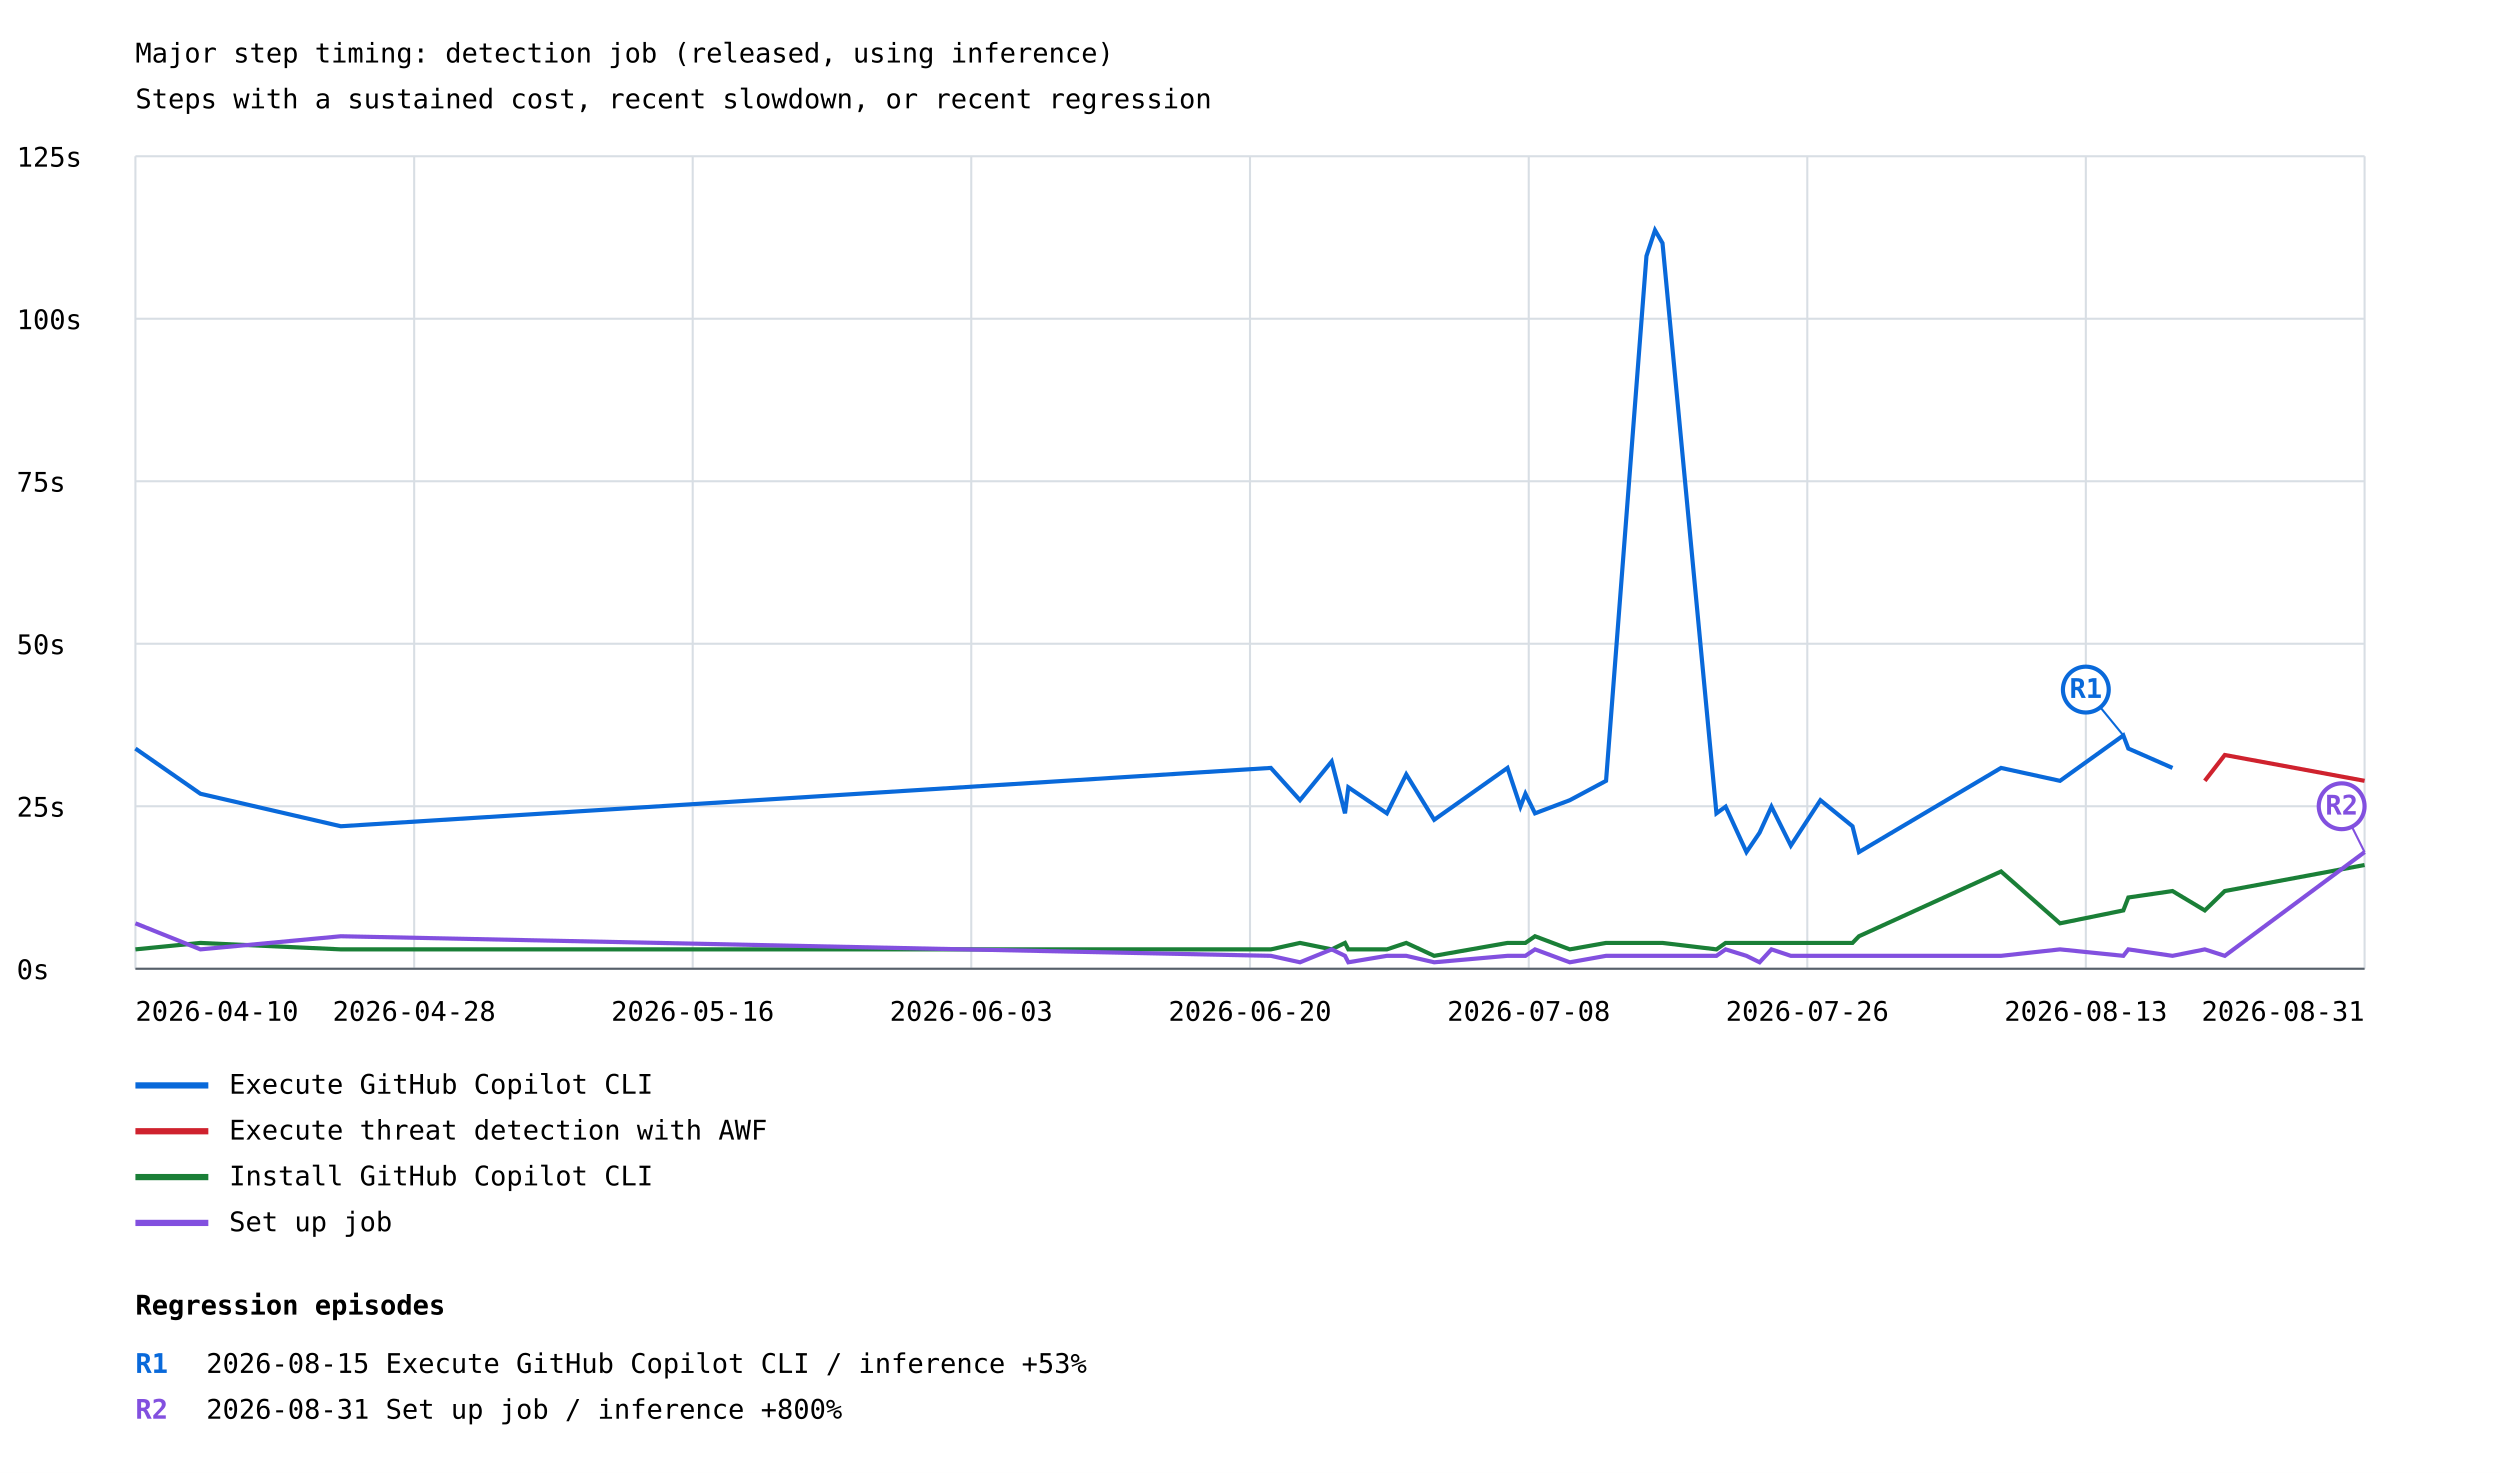
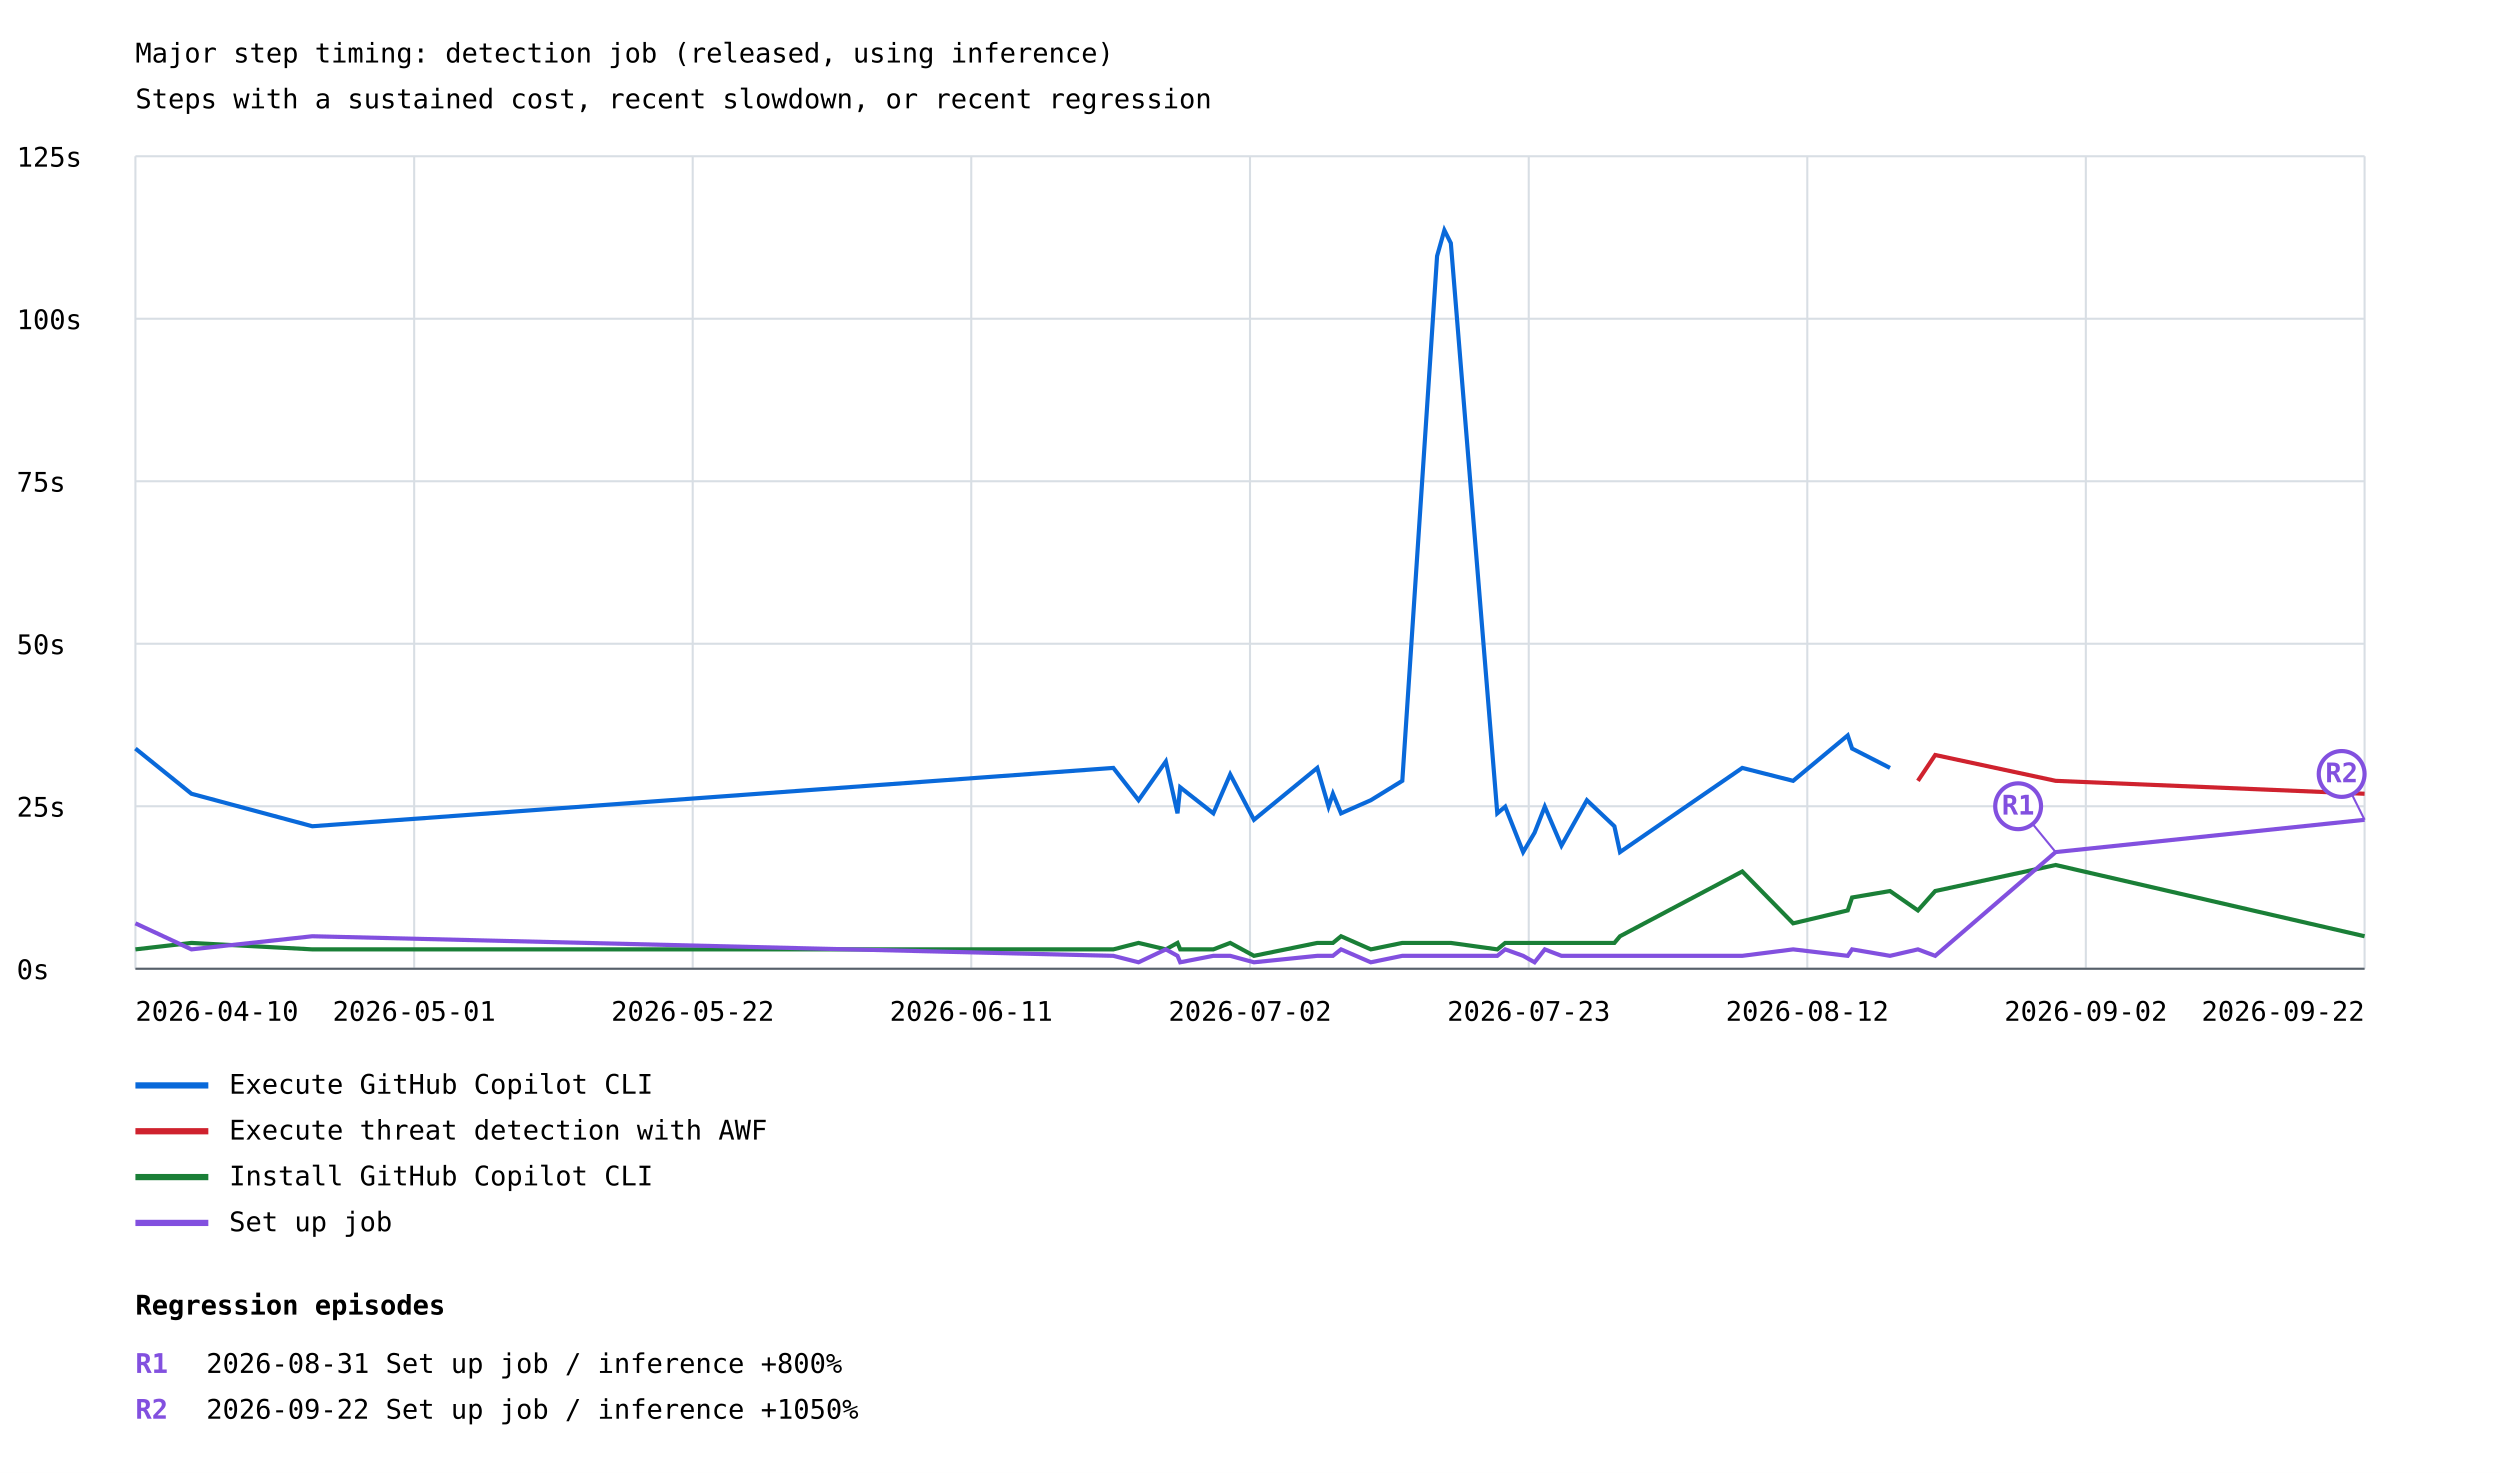
<svg xmlns="http://www.w3.org/2000/svg" width="1200" height="707" viewBox="0 0 1200 707">
  <rect width="100%" height="100%" fill="white" />
  <style>text{font-family:ui-monospace,monospace;font-size:13px}.axis{stroke:#57606a;stroke-width:1}.grid{stroke:#d8dee4;stroke-width:1}</style>
  <text x="65" y="30" font-size="20">Major step timing: detection job (released, using inference)</text>
  <text x="65" y="52">Steps with a sustained cost, recent slowdown, or recent regression</text>
  <line class="grid" x1="65" y1="465.0" x2="1135" y2="465.0" />
  <text x="8" y="470.0">0s</text>
  <line class="grid" x1="65" y1="387.0" x2="1135" y2="387.0" />
  <text x="8" y="392.0">25s</text>
  <line class="grid" x1="65" y1="309.0" x2="1135" y2="309.0" />
  <text x="8" y="314.0">50s</text>
  <line class="grid" x1="65" y1="231.0" x2="1135" y2="231.0" />
  <text x="8" y="236.0">75s</text>
  <line class="grid" x1="65" y1="153.0" x2="1135" y2="153.0" />
  <text x="8" y="158.0">100s</text>
  <line class="grid" x1="65" y1="75.0" x2="1135" y2="75.0" />
  <text x="8" y="80.0">125s</text>
  <line class="grid" x1="65.0" y1="75" x2="65.0" y2="465" />
  <line class="grid" x1="198.8" y1="75" x2="198.8" y2="465" />
  <line class="grid" x1="332.5" y1="75" x2="332.5" y2="465" />
  <line class="grid" x1="466.2" y1="75" x2="466.2" y2="465" />
  <line class="grid" x1="600.0" y1="75" x2="600.0" y2="465" />
  <line class="grid" x1="733.8" y1="75" x2="733.8" y2="465" />
  <line class="grid" x1="867.5" y1="75" x2="867.5" y2="465" />
  <line class="grid" x1="1001.2" y1="75" x2="1001.2" y2="465" />
  <line class="grid" x1="1135.0" y1="75" x2="1135.0" y2="465" />
-   <polyline points="65.0,359.3 65.0,359.3 96.2,381.0 96.2,381.0 163.6,396.6 163.6,396.6 610.0,368.6 624.0,384.1 639.2,365.5 645.6,390.4 647.2,377.9 665.7,390.4 675.0,371.7 688.4,393.5 723.6,368.6 729.8,387.2 732.2,381.0 736.8,390.4 753.5,384.1 770.9,374.8 790.3,122.9 794.4,110.5 798.0,116.7 823.9,390.4 828.3,387.2 838.3,409.0 844.6,399.7 850.3,387.2 859.6,405.9 873.8,384.1 889.2,396.6 892.3,409.0 960.5,368.6 988.8,374.8 1019.2,353.0 1021.6,359.3 1042.8,368.6" fill="none" stroke="#0969da" stroke-width="2" />
-   <line x1="1019.2" y1="353.0" x2="1001.2" y2="331.0" stroke="#0969da" stroke-width="1" />
-   <circle cx="1001.2" cy="331.0" r="11" fill="white" stroke="#0969da" stroke-width="2" />
-   <text x="1001.2" y="335.0" fill="#0969da" font-size="10" font-weight="bold" text-anchor="middle">R1</text>
+   <polyline points="65.0,359.3 91.9,381.0 149.9,396.6 534.4,368.6 546.5,384.1 559.6,365.5 565.2,390.4 566.5,377.9 582.4,390.4 590.5,371.7 601.9,393.5 632.3,368.6 637.7,387.2 639.8,381.0 643.7,390.4 658.0,384.1 673.1,374.8 689.8,122.9 693.3,110.5 696.4,116.7 718.7,390.4 722.5,387.2 731.1,409.0 736.6,399.7 741.5,387.2 749.5,405.9 761.7,384.1 774.9,396.6 777.6,409.0 836.3,368.6 860.7,374.8 886.9,353.0 889.0,359.3 907.2,368.6" fill="none" stroke="#0969da" stroke-width="2" />
  <line x1="65" y1="521" x2="100" y2="521" stroke="#0969da" stroke-width="3" />
  <text x="110" y="525">Execute GitHub Copilot CLI</text>
-   <polyline points="1058.3,374.8 1067.9,362.4 1135.0,374.8" fill="none" stroke="#cf222e" stroke-width="2" />
+   <polyline points="920.6,374.8 928.9,362.4 986.7,374.8 1135.0,381.0" fill="none" stroke="#cf222e" stroke-width="2" />
  <line x1="65" y1="543" x2="100" y2="543" stroke="#cf222e" stroke-width="3" />
  <text x="110" y="547">Execute threat detection with AWF</text>
-   <polyline points="65.0,455.7 65.0,455.7 96.2,452.6 96.2,452.6 163.6,455.7 163.6,455.7 610.0,455.7 624.0,452.6 639.2,455.7 645.6,452.6 647.2,455.7 665.7,455.7 675.0,452.6 688.4,458.8 723.6,452.6 729.8,452.6 732.2,452.6 736.8,449.4 753.5,455.7 770.9,452.6 790.3,452.6 794.4,452.6 798.0,452.6 823.9,455.7 828.3,452.6 838.3,452.6 844.6,452.6 850.3,452.6 859.6,452.6 873.8,452.6 889.2,452.6 892.3,449.4 960.5,418.3 988.8,443.2 1019.2,437.0 1021.6,430.8 1042.8,427.7 1058.3,437.0 1067.9,427.7 1135.0,415.2" fill="none" stroke="#1a7f37" stroke-width="2" />
+   <polyline points="65.0,455.7 91.9,452.6 149.9,455.7 534.4,455.7 546.5,452.6 559.6,455.7 565.2,452.6 566.5,455.7 582.4,455.7 590.5,452.6 601.9,458.8 632.3,452.6 637.7,452.6 639.8,452.6 643.7,449.4 658.0,455.7 673.1,452.6 689.8,452.6 693.3,452.6 696.4,452.6 718.7,455.7 722.5,452.6 731.1,452.6 736.6,452.6 741.5,452.6 749.5,452.6 761.7,452.6 774.9,452.6 777.6,449.4 836.3,418.3 860.7,443.2 886.9,437.0 889.0,430.8 907.2,427.7 920.6,437.0 928.9,427.7 986.7,415.2 1135.0,449.4" fill="none" stroke="#1a7f37" stroke-width="2" />
  <line x1="65" y1="565" x2="100" y2="565" stroke="#1a7f37" stroke-width="3" />
  <text x="110" y="569">Install GitHub Copilot CLI</text>
-   <polyline points="65.0,443.2 65.0,443.2 96.2,455.7 96.2,455.7 163.6,449.4 163.6,449.4 610.0,458.8 624.0,461.9 639.2,455.7 645.6,458.8 647.2,461.9 665.7,458.8 675.0,458.8 688.4,461.9 723.6,458.8 729.8,458.8 732.2,458.8 736.8,455.7 753.5,461.9 770.9,458.8 790.3,458.8 794.4,458.8 798.0,458.8 823.9,458.8 828.3,455.7 838.3,458.8 844.6,461.9 850.3,455.7 859.6,458.8 873.8,458.8 889.2,458.8 892.3,458.8 960.5,458.8 988.8,455.7 1019.2,458.8 1021.6,455.7 1042.8,458.8 1058.3,455.7 1067.9,458.8 1135.0,409.0" fill="none" stroke="#8250df" stroke-width="2" />
-   <line x1="1135.0" y1="409.0" x2="1124.0" y2="387.0" stroke="#8250df" stroke-width="1" />
-   <circle cx="1124.0" cy="387.0" r="11" fill="white" stroke="#8250df" stroke-width="2" />
-   <text x="1124.0" y="391.0" fill="#8250df" font-size="10" font-weight="bold" text-anchor="middle">R2</text>
+   <polyline points="65.0,443.2 91.9,455.7 149.9,449.4 534.4,458.8 546.5,461.9 559.6,455.7 565.2,458.8 566.5,461.9 582.4,458.8 590.5,458.8 601.9,461.9 632.3,458.8 637.7,458.8 639.8,458.8 643.7,455.7 658.0,461.9 673.1,458.8 689.8,458.8 693.3,458.8 696.4,458.8 718.7,458.8 722.5,455.7 731.1,458.8 736.6,461.9 741.5,455.7 749.5,458.8 761.7,458.8 774.9,458.8 777.6,458.8 836.3,458.8 860.7,455.7 886.9,458.8 889.0,455.7 907.2,458.8 920.6,455.7 928.9,458.8 986.7,409.0 1135.0,393.5" fill="none" stroke="#8250df" stroke-width="2" />
+   <line x1="986.7" y1="409.0" x2="968.7" y2="387.0" stroke="#8250df" stroke-width="1" />
+   <circle cx="968.7" cy="387.0" r="11" fill="white" stroke="#8250df" stroke-width="2" />
+   <text x="968.7" y="391.0" fill="#8250df" font-size="10" font-weight="bold" text-anchor="middle">R1</text>
+   <line x1="1135.0" y1="393.5" x2="1124.0" y2="371.5" stroke="#8250df" stroke-width="1" />
+   <circle cx="1124.0" cy="371.5" r="11" fill="white" stroke="#8250df" stroke-width="2" />
+   <text x="1124.0" y="375.5" fill="#8250df" font-size="10" font-weight="bold" text-anchor="middle">R2</text>
  <line x1="65" y1="587" x2="100" y2="587" stroke="#8250df" stroke-width="3" />
  <text x="110" y="591">Set up job</text>
  <text x="65.0" y="490" text-anchor="start">2026-04-10</text>
-   <text x="198.8" y="490" text-anchor="middle">2026-04-28</text>
-   <text x="332.5" y="490" text-anchor="middle">2026-05-16</text>
-   <text x="466.2" y="490" text-anchor="middle">2026-06-03</text>
-   <text x="600.0" y="490" text-anchor="middle">2026-06-20</text>
-   <text x="733.8" y="490" text-anchor="middle">2026-07-08</text>
-   <text x="867.5" y="490" text-anchor="middle">2026-07-26</text>
-   <text x="1001.2" y="490" text-anchor="middle">2026-08-13</text>
-   <text x="1135.0" y="490" text-anchor="end">2026-08-31</text>
+   <text x="198.8" y="490" text-anchor="middle">2026-05-01</text>
+   <text x="332.5" y="490" text-anchor="middle">2026-05-22</text>
+   <text x="466.2" y="490" text-anchor="middle">2026-06-11</text>
+   <text x="600.0" y="490" text-anchor="middle">2026-07-02</text>
+   <text x="733.8" y="490" text-anchor="middle">2026-07-23</text>
+   <text x="867.5" y="490" text-anchor="middle">2026-08-12</text>
+   <text x="1001.2" y="490" text-anchor="middle">2026-09-02</text>
+   <text x="1135.0" y="490" text-anchor="end">2026-09-22</text>
  <line class="axis" x1="65" y1="465" x2="1135" y2="465" />
  <text x="65" y="631" font-size="16" font-weight="bold">Regression episodes</text>
-   <text x="65" y="659" fill="#0969da" font-weight="bold">R1</text>
-   <text x="99" y="659">2026-08-15  Execute GitHub Copilot CLI / inference  +53%</text>
+   <text x="65" y="659" fill="#8250df" font-weight="bold">R1</text>
+   <text x="99" y="659">2026-08-31  Set up job / inference  +800%</text>
  <text x="65" y="681" fill="#8250df" font-weight="bold">R2</text>
-   <text x="99" y="681">2026-08-31  Set up job / inference  +800%</text>
+   <text x="99" y="681">2026-09-22  Set up job / inference  +1050%</text>
</svg>
